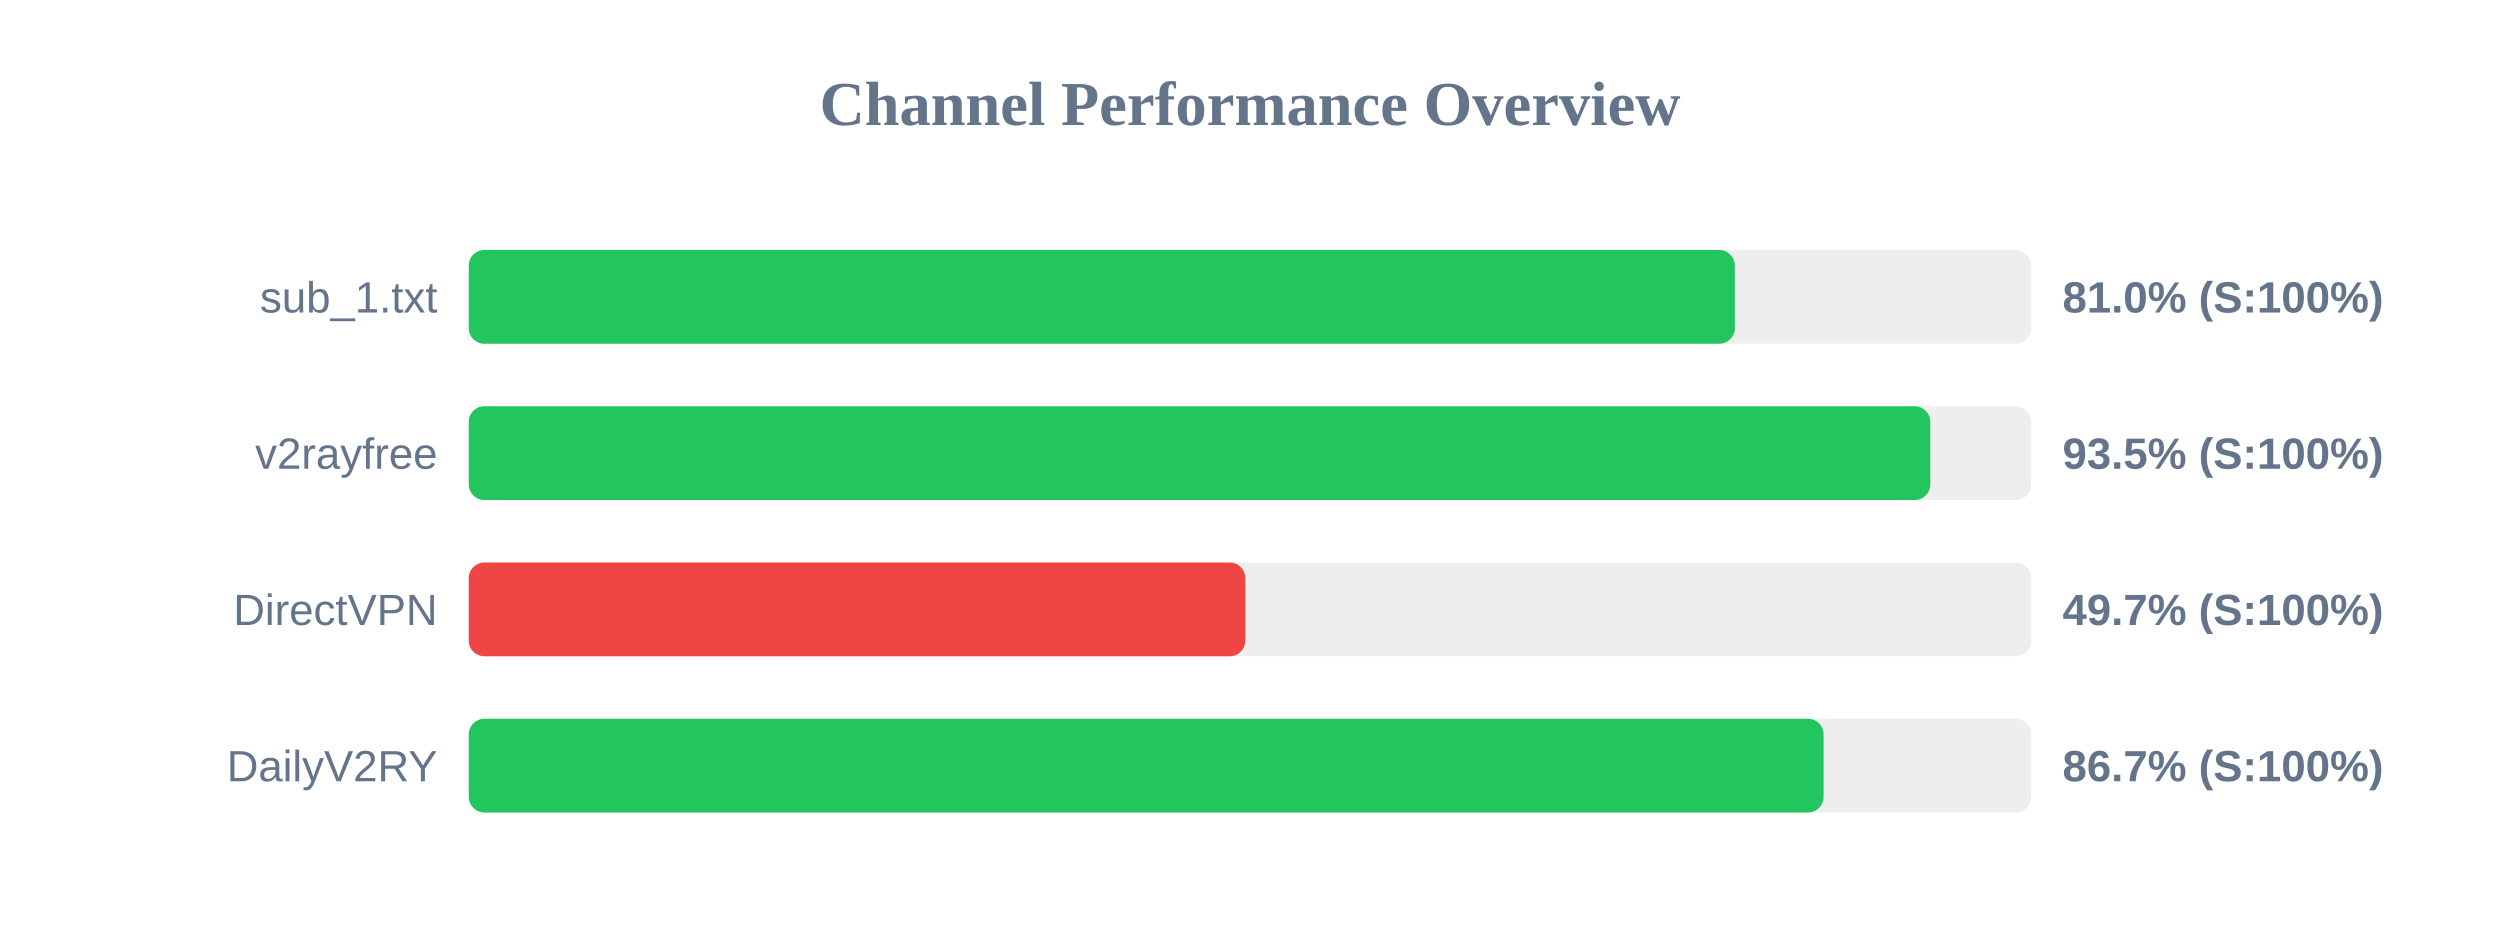
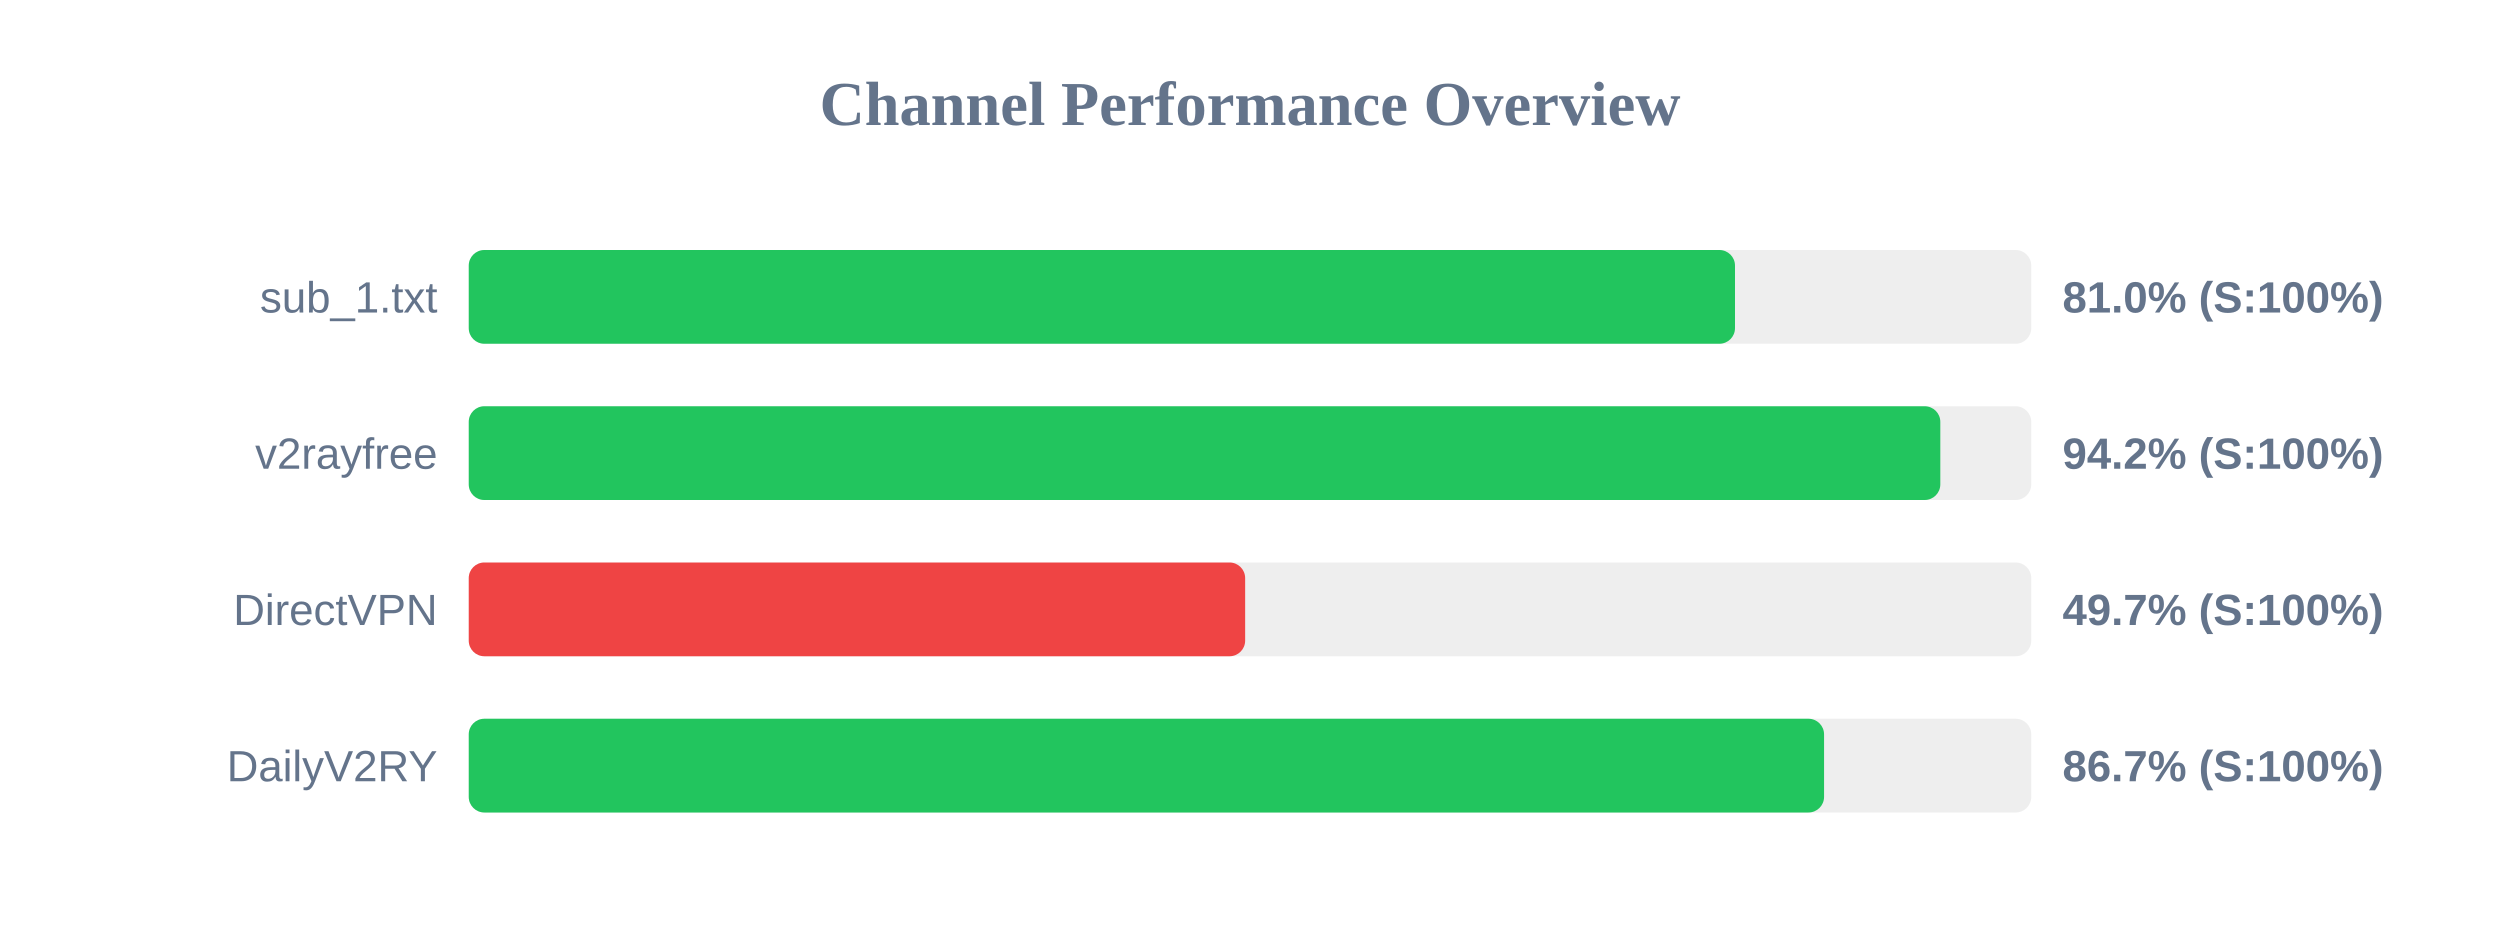
<svg xmlns="http://www.w3.org/2000/svg" width="800" height="300" version="1.1">
  <style>
        .row { font: 14px Arial; fill: #64748b; }
        .score { font: bold 14px Arial; fill: #64748b; }
    </style>
  <text x="400" y="40" text-anchor="middle" font-size="20px" font-weight="bold" fill="#64748b">Channel Performance Overview</text>
  <rect x="150" y="80" width="500" height="30" fill="#eee" rx="5" />
-   <rect x="150" y="80" width="405.15" height="30" fill="#22c55e" rx="5" />
+   <rect x="150" y="80" width="405.2" height="30" fill="#22c55e" rx="5" />
  <text x="140" y="100" text-anchor="end" class="row">sub_1.txt</text>
  <text x="660" y="100" text-anchor="start" class="score">81.0% (S:100%)</text>
  <rect x="150" y="130" width="500" height="30" fill="#eee" rx="5" />
-   <rect x="150" y="130" width="467.7" height="30" fill="#22c55e" rx="5" />
+   <rect x="150" y="130" width="470.9" height="30" fill="#22c55e" rx="5" />
  <text x="140" y="150" text-anchor="end" class="row">v2rayfree</text>
-   <text x="660" y="150" text-anchor="start" class="score">93.5% (S:100%)</text>
+   <text x="660" y="150" text-anchor="start" class="score">94.2% (S:100%)</text>
  <rect x="150" y="180" width="500" height="30" fill="#eee" rx="5" />
-   <rect x="150" y="180" width="248.5" height="30" fill="#ef4444" rx="5" />
+   <rect x="150" y="180" width="248.45" height="30" fill="#ef4444" rx="5" />
  <text x="140" y="200" text-anchor="end" class="row">DirectVPN</text>
  <text x="660" y="200" text-anchor="start" class="score">49.7% (S:100%)</text>
  <rect x="150" y="230" width="500" height="30" fill="#eee" rx="5" />
-   <rect x="150" y="230" width="433.55" height="30" fill="#22c55e" rx="5" />
+   <rect x="150" y="230" width="433.7" height="30" fill="#22c55e" rx="5" />
  <text x="140" y="250" text-anchor="end" class="row">DailyV2RY</text>
  <text x="660" y="250" text-anchor="start" class="score">86.7% (S:100%)</text>
</svg>
